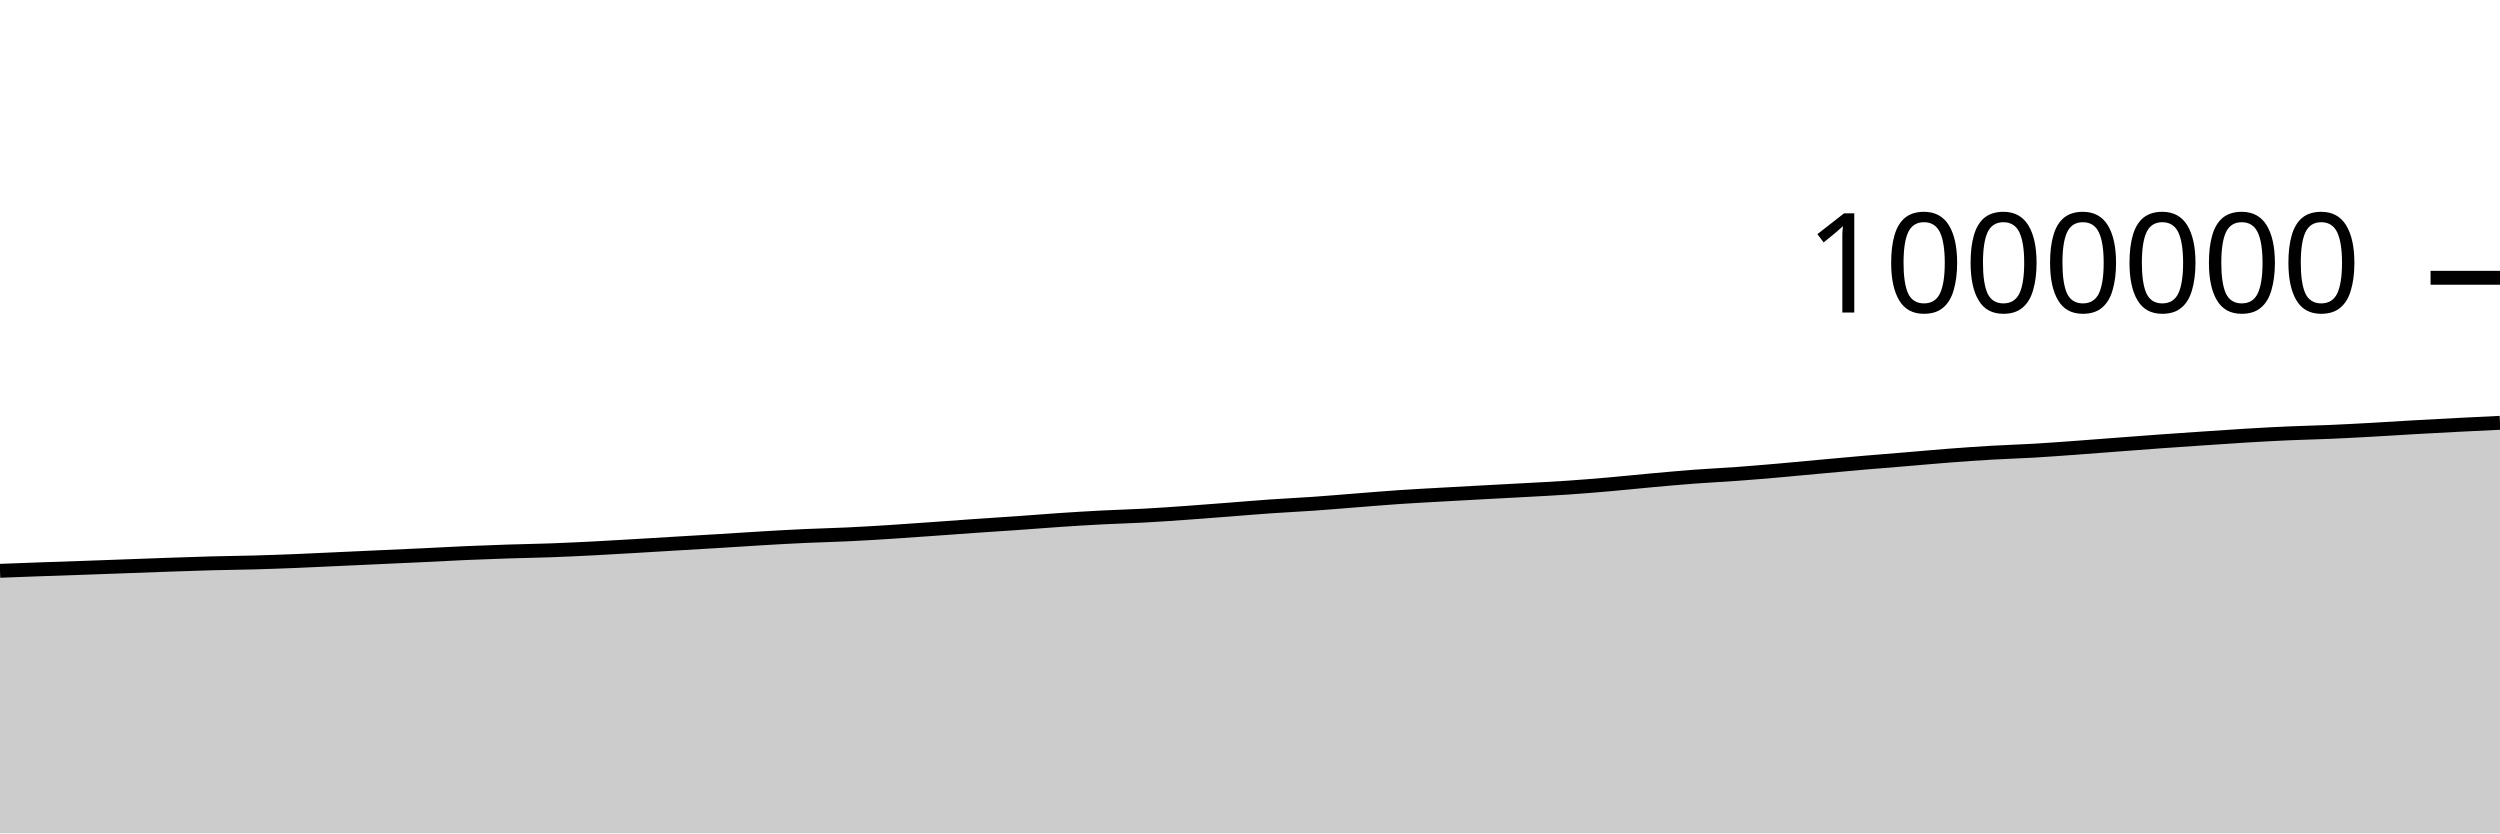
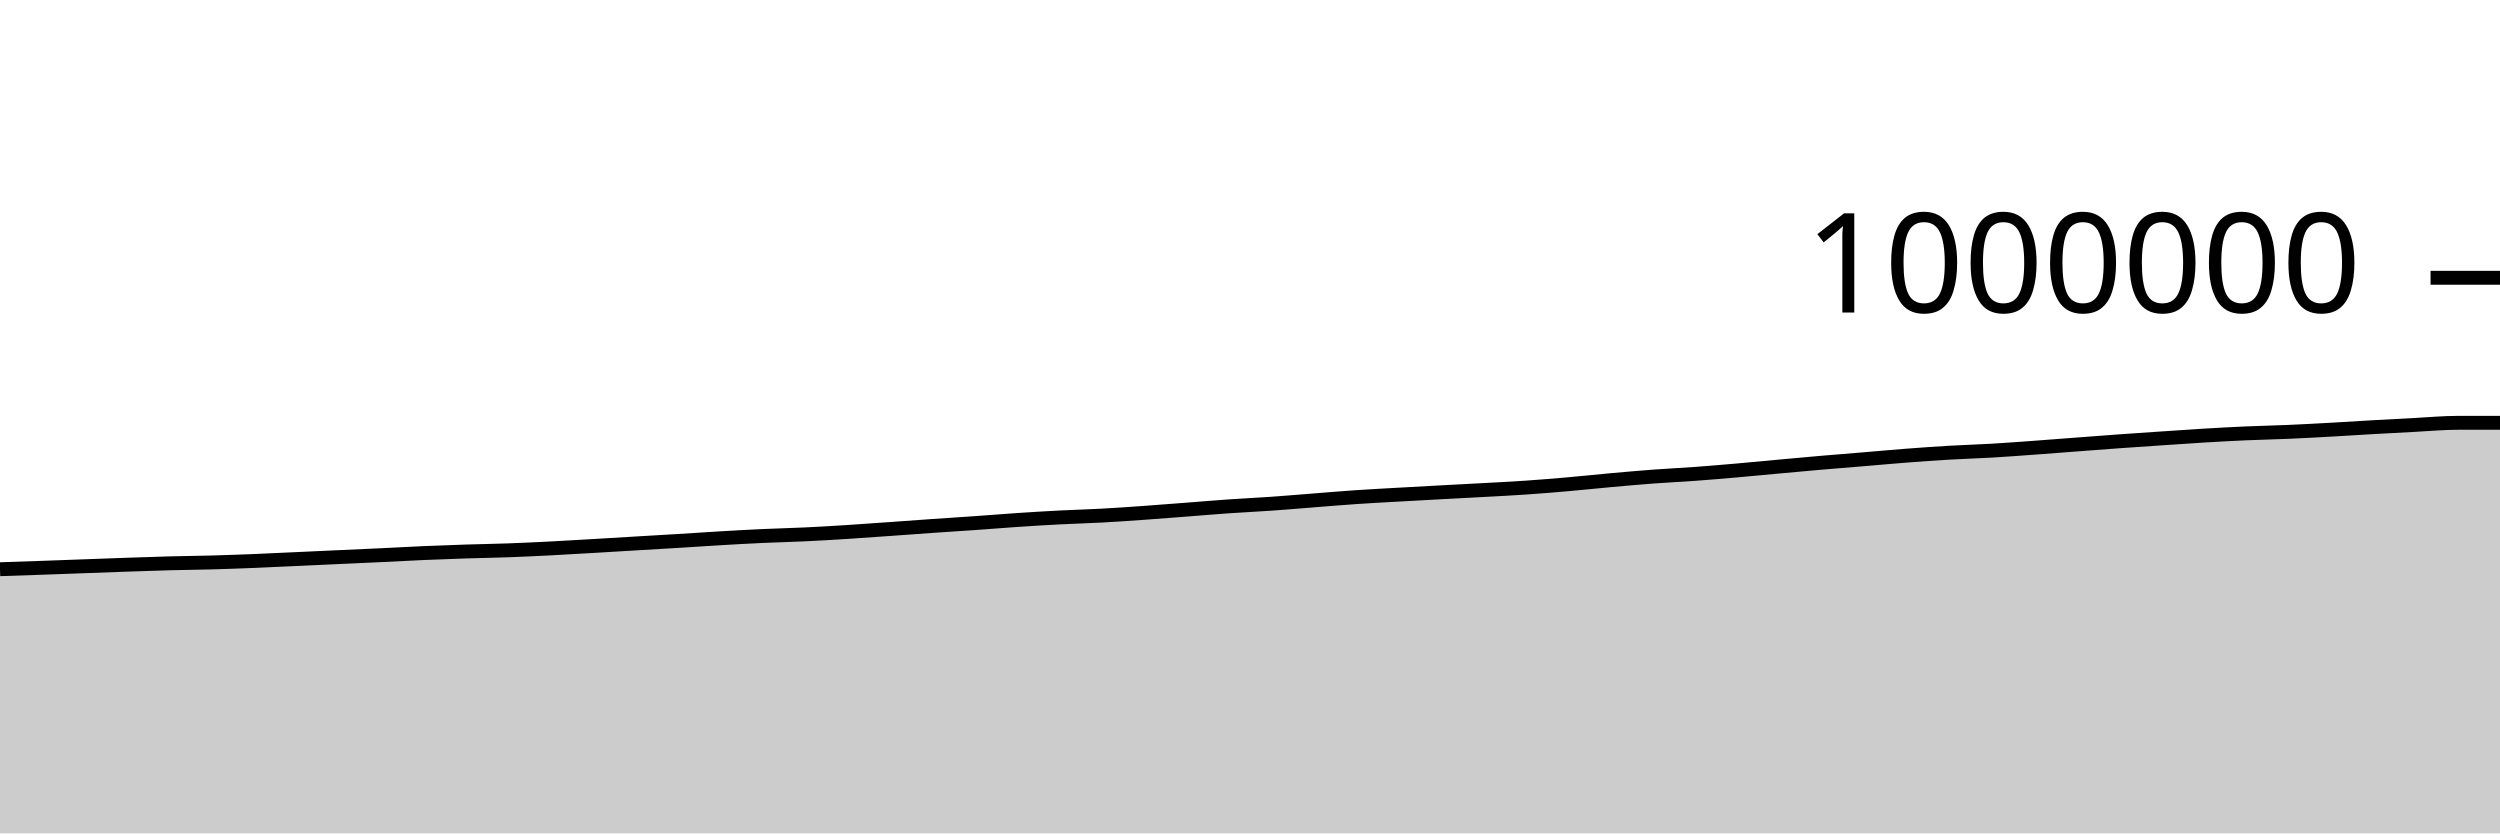
<svg xmlns="http://www.w3.org/2000/svg" viewBox="0 0 180 60">
  <g transform="translate(0,20)">
-     <path class="area" fill="rgba(0, 0, 0, 0.2)" d="M0,21.098C1.017,21.059,2.034,21.02,3.051,20.984C4.068,20.947,5.085,20.915,6.102,20.88C7.119,20.844,8.136,20.806,9.153,20.769C10.169,20.732,11.186,20.693,12.203,20.658C13.22,20.623,14.237,20.586,15.254,20.559C16.271,20.532,17.288,20.525,18.305,20.496C19.322,20.468,20.339,20.43,21.356,20.39C22.373,20.349,23.39,20.298,24.407,20.251C25.424,20.205,26.441,20.158,27.458,20.111C28.475,20.065,29.492,20.02,30.508,19.972C31.525,19.923,32.542,19.865,33.559,19.821C34.576,19.777,35.593,19.74,36.61,19.707C37.627,19.674,38.644,19.66,39.661,19.623C40.678,19.586,41.695,19.536,42.712,19.485C43.729,19.433,44.746,19.371,45.763,19.312C46.78,19.253,47.797,19.19,48.814,19.129C49.831,19.068,50.847,19.01,51.864,18.948C52.881,18.885,53.898,18.815,54.915,18.756C55.932,18.696,56.949,18.639,57.966,18.592C58.983,18.545,60,18.523,61.017,18.475C62.034,18.427,63.051,18.366,64.068,18.301C65.085,18.237,66.102,18.162,67.119,18.09C68.136,18.018,69.153,17.94,70.169,17.87C71.186,17.799,72.203,17.737,73.22,17.665C74.237,17.594,75.254,17.509,76.271,17.441C77.288,17.373,78.305,17.309,79.322,17.257C80.339,17.204,81.356,17.179,82.373,17.124C83.39,17.069,84.407,16.997,85.424,16.925C86.441,16.853,87.458,16.772,88.475,16.694C89.492,16.615,90.508,16.527,91.525,16.457C92.542,16.386,93.559,16.341,94.576,16.269C95.593,16.198,96.61,16.109,97.627,16.03C98.644,15.951,99.661,15.863,100.678,15.794C101.695,15.725,102.712,15.673,103.729,15.615C104.746,15.557,105.763,15.502,106.78,15.447C107.797,15.392,108.814,15.341,109.831,15.284C110.847,15.228,111.864,15.179,112.881,15.109C113.898,15.04,114.915,14.956,115.932,14.867C116.949,14.779,117.966,14.669,118.983,14.577C120,14.486,121.017,14.394,122.034,14.317C123.051,14.241,124.068,14.194,125.085,14.12C126.102,14.045,127.119,13.959,128.136,13.87C129.153,13.782,130.169,13.681,131.186,13.588C132.203,13.495,133.22,13.4,134.237,13.313C135.254,13.225,136.271,13.147,137.288,13.062C138.305,12.977,139.322,12.883,140.339,12.805C141.356,12.727,142.373,12.654,143.39,12.595C144.407,12.535,145.424,12.507,146.441,12.448C147.458,12.388,148.475,12.312,149.492,12.238C150.508,12.165,151.525,12.083,152.542,12.006C153.559,11.929,154.576,11.85,155.593,11.777C156.61,11.704,157.627,11.635,158.644,11.567C159.661,11.498,160.678,11.426,161.695,11.365C162.712,11.304,163.729,11.248,164.746,11.203C165.763,11.158,166.78,11.139,167.797,11.095C168.814,11.051,169.831,10.995,170.847,10.939C171.864,10.882,172.881,10.815,173.898,10.757C174.915,10.699,175.932,10.644,176.949,10.592C177.966,10.539,178.983,10.491,180,10.443L180,40C178.983,40,177.966,40,176.949,40C175.932,40,174.915,40,173.898,40C172.881,40,171.864,40,170.847,40C169.831,40,168.814,40,167.797,40C166.78,40,165.763,40,164.746,40C163.729,40,162.712,40,161.695,40C160.678,40,159.661,40,158.644,40C157.627,40,156.61,40,155.593,40C154.576,40,153.559,40,152.542,40C151.525,40,150.508,40,149.492,40C148.475,40,147.458,40,146.441,40C145.424,40,144.407,40,143.39,40C142.373,40,141.356,40,140.339,40C139.322,40,138.305,40,137.288,40C136.271,40,135.254,40,134.237,40C133.22,40,132.203,40,131.186,40C130.169,40,129.153,40,128.136,40C127.119,40,126.102,40,125.085,40C124.068,40,123.051,40,122.034,40C121.017,40,120,40,118.983,40C117.966,40,116.949,40,115.932,40C114.915,40,113.898,40,112.881,40C111.864,40,110.847,40,109.831,40C108.814,40,107.797,40,106.78,40C105.763,40,104.746,40,103.729,40C102.712,40,101.695,40,100.678,40C99.661,40,98.644,40,97.627,40C96.61,40,95.593,40,94.576,40C93.559,40,92.542,40,91.525,40C90.508,40,89.492,40,88.475,40C87.458,40,86.441,40,85.424,40C84.407,40,83.39,40,82.373,40C81.356,40,80.339,40,79.322,40C78.305,40,77.288,40,76.271,40C75.254,40,74.237,40,73.22,40C72.203,40,71.186,40,70.169,40C69.153,40,68.136,40,67.119,40C66.102,40,65.085,40,64.068,40C63.051,40,62.034,40,61.017,40C60,40,58.983,40,57.966,40C56.949,40,55.932,40,54.915,40C53.898,40,52.881,40,51.864,40C50.847,40,49.831,40,48.814,40C47.797,40,46.78,40,45.763,40C44.746,40,43.729,40,42.712,40C41.695,40,40.678,40,39.661,40C38.644,40,37.627,40,36.61,40C35.593,40,34.576,40,33.559,40C32.542,40,31.525,40,30.508,40C29.492,40,28.475,40,27.458,40C26.441,40,25.424,40,24.407,40C23.39,40,22.373,40,21.356,40C20.339,40,19.322,40,18.305,40C17.288,40,16.271,40,15.254,40C14.237,40,13.22,40,12.203,40C11.186,40,10.169,40,9.153,40C8.136,40,7.119,40,6.102,40C5.085,40,4.068,40,3.051,40C2.034,40,1.017,40,0,40Z" />
-     <path class="line" stroke="black" fill="none" d="M0,21.098C1.017,21.059,2.034,21.02,3.051,20.984C4.068,20.947,5.085,20.915,6.102,20.88C7.119,20.844,8.136,20.806,9.153,20.769C10.169,20.732,11.186,20.693,12.203,20.658C13.22,20.623,14.237,20.586,15.254,20.559C16.271,20.532,17.288,20.525,18.305,20.496C19.322,20.468,20.339,20.43,21.356,20.39C22.373,20.349,23.39,20.298,24.407,20.251C25.424,20.205,26.441,20.158,27.458,20.111C28.475,20.065,29.492,20.02,30.508,19.972C31.525,19.923,32.542,19.865,33.559,19.821C34.576,19.777,35.593,19.74,36.61,19.707C37.627,19.674,38.644,19.66,39.661,19.623C40.678,19.586,41.695,19.536,42.712,19.485C43.729,19.433,44.746,19.371,45.763,19.312C46.78,19.253,47.797,19.19,48.814,19.129C49.831,19.068,50.847,19.01,51.864,18.948C52.881,18.885,53.898,18.815,54.915,18.756C55.932,18.696,56.949,18.639,57.966,18.592C58.983,18.545,60,18.523,61.017,18.475C62.034,18.427,63.051,18.366,64.068,18.301C65.085,18.237,66.102,18.162,67.119,18.09C68.136,18.018,69.153,17.94,70.169,17.87C71.186,17.799,72.203,17.737,73.22,17.665C74.237,17.594,75.254,17.509,76.271,17.441C77.288,17.373,78.305,17.309,79.322,17.257C80.339,17.204,81.356,17.179,82.373,17.124C83.39,17.069,84.407,16.997,85.424,16.925C86.441,16.853,87.458,16.772,88.475,16.694C89.492,16.615,90.508,16.527,91.525,16.457C92.542,16.386,93.559,16.341,94.576,16.269C95.593,16.198,96.61,16.109,97.627,16.03C98.644,15.951,99.661,15.863,100.678,15.794C101.695,15.725,102.712,15.673,103.729,15.615C104.746,15.557,105.763,15.502,106.78,15.447C107.797,15.392,108.814,15.341,109.831,15.284C110.847,15.228,111.864,15.179,112.881,15.109C113.898,15.04,114.915,14.956,115.932,14.867C116.949,14.779,117.966,14.669,118.983,14.577C120,14.486,121.017,14.394,122.034,14.317C123.051,14.241,124.068,14.194,125.085,14.12C126.102,14.045,127.119,13.959,128.136,13.87C129.153,13.782,130.169,13.681,131.186,13.588C132.203,13.495,133.22,13.4,134.237,13.313C135.254,13.225,136.271,13.147,137.288,13.062C138.305,12.977,139.322,12.883,140.339,12.805C141.356,12.727,142.373,12.654,143.39,12.595C144.407,12.535,145.424,12.507,146.441,12.448C147.458,12.388,148.475,12.312,149.492,12.238C150.508,12.165,151.525,12.083,152.542,12.006C153.559,11.929,154.576,11.85,155.593,11.777C156.61,11.704,157.627,11.635,158.644,11.567C159.661,11.498,160.678,11.426,161.695,11.365C162.712,11.304,163.729,11.248,164.746,11.203C165.763,11.158,166.78,11.139,167.797,11.095C168.814,11.051,169.831,10.995,170.847,10.939C171.864,10.882,172.881,10.815,173.898,10.757C174.915,10.699,175.932,10.644,176.949,10.592C177.966,10.539,178.983,10.491,180,10.443" />
+     <path class="area" fill="rgba(0, 0, 0, 0.2)" d="M0,20.984C1.017,20.95,2.034,20.915,3.051,20.88C4.068,20.844,5.085,20.806,6.102,20.769C7.119,20.732,8.136,20.693,9.153,20.658C10.169,20.623,11.186,20.586,12.203,20.559C13.22,20.532,14.237,20.525,15.254,20.496C16.271,20.468,17.288,20.43,18.305,20.39C19.322,20.349,20.339,20.298,21.356,20.251C22.373,20.205,23.39,20.158,24.407,20.111C25.424,20.065,26.441,20.02,27.458,19.972C28.475,19.923,29.492,19.865,30.508,19.821C31.525,19.777,32.542,19.74,33.559,19.707C34.576,19.674,35.593,19.66,36.61,19.623C37.627,19.586,38.644,19.536,39.661,19.485C40.678,19.433,41.695,19.371,42.712,19.312C43.729,19.253,44.746,19.19,45.763,19.129C46.78,19.068,47.797,19.01,48.814,18.948C49.831,18.885,50.847,18.815,51.864,18.756C52.881,18.696,53.898,18.639,54.915,18.592C55.932,18.545,56.949,18.523,57.966,18.475C58.983,18.427,60,18.366,61.017,18.301C62.034,18.237,63.051,18.162,64.068,18.09C65.085,18.018,66.102,17.94,67.119,17.87C68.136,17.799,69.153,17.737,70.169,17.665C71.186,17.594,72.203,17.509,73.22,17.441C74.237,17.373,75.254,17.309,76.271,17.257C77.288,17.204,78.305,17.179,79.322,17.124C80.339,17.069,81.356,16.997,82.373,16.925C83.39,16.853,84.407,16.772,85.424,16.694C86.441,16.615,87.458,16.527,88.475,16.457C89.492,16.386,90.508,16.341,91.525,16.269C92.542,16.198,93.559,16.109,94.576,16.03C95.593,15.951,96.61,15.863,97.627,15.794C98.644,15.725,99.661,15.673,100.678,15.615C101.695,15.557,102.712,15.502,103.729,15.447C104.746,15.392,105.763,15.341,106.78,15.284C107.797,15.228,108.814,15.179,109.831,15.109C110.847,15.04,111.864,14.956,112.881,14.867C113.898,14.779,114.915,14.669,115.932,14.577C116.949,14.486,117.966,14.394,118.983,14.317C120,14.241,121.017,14.194,122.034,14.12C123.051,14.045,124.068,13.959,125.085,13.87C126.102,13.782,127.119,13.681,128.136,13.588C129.153,13.495,130.169,13.4,131.186,13.313C132.203,13.225,133.22,13.147,134.237,13.062C135.254,12.977,136.271,12.883,137.288,12.805C138.305,12.727,139.322,12.654,140.339,12.595C141.356,12.535,142.373,12.507,143.39,12.448C144.407,12.388,145.424,12.312,146.441,12.238C147.458,12.165,148.475,12.083,149.492,12.006C150.508,11.929,151.525,11.85,152.542,11.777C153.559,11.704,154.576,11.635,155.593,11.567C156.61,11.498,157.627,11.426,158.644,11.365C159.661,11.304,160.678,11.248,161.695,11.203C162.712,11.158,163.729,11.139,164.746,11.095C165.763,11.051,166.78,10.995,167.797,10.939C168.814,10.882,169.831,10.815,170.847,10.757C171.864,10.699,172.881,10.644,173.898,10.592C174.915,10.539,175.932,10.444,176.949,10.443C177.966,10.443,178.983,10.443,180,10.443L180,40C178.983,40,177.966,40,176.949,40C175.932,40,174.915,40,173.898,40C172.881,40,171.864,40,170.847,40C169.831,40,168.814,40,167.797,40C166.78,40,165.763,40,164.746,40C163.729,40,162.712,40,161.695,40C160.678,40,159.661,40,158.644,40C157.627,40,156.61,40,155.593,40C154.576,40,153.559,40,152.542,40C151.525,40,150.508,40,149.492,40C148.475,40,147.458,40,146.441,40C145.424,40,144.407,40,143.39,40C142.373,40,141.356,40,140.339,40C139.322,40,138.305,40,137.288,40C136.271,40,135.254,40,134.237,40C133.22,40,132.203,40,131.186,40C130.169,40,129.153,40,128.136,40C127.119,40,126.102,40,125.085,40C124.068,40,123.051,40,122.034,40C121.017,40,120,40,118.983,40C117.966,40,116.949,40,115.932,40C114.915,40,113.898,40,112.881,40C111.864,40,110.847,40,109.831,40C108.814,40,107.797,40,106.78,40C105.763,40,104.746,40,103.729,40C102.712,40,101.695,40,100.678,40C99.661,40,98.644,40,97.627,40C96.61,40,95.593,40,94.576,40C93.559,40,92.542,40,91.525,40C90.508,40,89.492,40,88.475,40C87.458,40,86.441,40,85.424,40C84.407,40,83.39,40,82.373,40C81.356,40,80.339,40,79.322,40C78.305,40,77.288,40,76.271,40C75.254,40,74.237,40,73.22,40C72.203,40,71.186,40,70.169,40C69.153,40,68.136,40,67.119,40C66.102,40,65.085,40,64.068,40C63.051,40,62.034,40,61.017,40C60,40,58.983,40,57.966,40C56.949,40,55.932,40,54.915,40C53.898,40,52.881,40,51.864,40C50.847,40,49.831,40,48.814,40C47.797,40,46.78,40,45.763,40C44.746,40,43.729,40,42.712,40C41.695,40,40.678,40,39.661,40C38.644,40,37.627,40,36.61,40C35.593,40,34.576,40,33.559,40C32.542,40,31.525,40,30.508,40C29.492,40,28.475,40,27.458,40C26.441,40,25.424,40,24.407,40C23.39,40,22.373,40,21.356,40C20.339,40,19.322,40,18.305,40C17.288,40,16.271,40,15.254,40C14.237,40,13.22,40,12.203,40C11.186,40,10.169,40,9.153,40C8.136,40,7.119,40,6.102,40C5.085,40,4.068,40,3.051,40C2.034,40,1.017,40,0,40Z" />
+     <path class="line" stroke="black" fill="none" d="M0,20.984C1.017,20.95,2.034,20.915,3.051,20.88C4.068,20.844,5.085,20.806,6.102,20.769C7.119,20.732,8.136,20.693,9.153,20.658C10.169,20.623,11.186,20.586,12.203,20.559C13.22,20.532,14.237,20.525,15.254,20.496C16.271,20.468,17.288,20.43,18.305,20.39C19.322,20.349,20.339,20.298,21.356,20.251C22.373,20.205,23.39,20.158,24.407,20.111C25.424,20.065,26.441,20.02,27.458,19.972C28.475,19.923,29.492,19.865,30.508,19.821C31.525,19.777,32.542,19.74,33.559,19.707C34.576,19.674,35.593,19.66,36.61,19.623C37.627,19.586,38.644,19.536,39.661,19.485C40.678,19.433,41.695,19.371,42.712,19.312C43.729,19.253,44.746,19.19,45.763,19.129C46.78,19.068,47.797,19.01,48.814,18.948C49.831,18.885,50.847,18.815,51.864,18.756C52.881,18.696,53.898,18.639,54.915,18.592C55.932,18.545,56.949,18.523,57.966,18.475C58.983,18.427,60,18.366,61.017,18.301C62.034,18.237,63.051,18.162,64.068,18.09C65.085,18.018,66.102,17.94,67.119,17.87C68.136,17.799,69.153,17.737,70.169,17.665C71.186,17.594,72.203,17.509,73.22,17.441C74.237,17.373,75.254,17.309,76.271,17.257C77.288,17.204,78.305,17.179,79.322,17.124C80.339,17.069,81.356,16.997,82.373,16.925C83.39,16.853,84.407,16.772,85.424,16.694C86.441,16.615,87.458,16.527,88.475,16.457C89.492,16.386,90.508,16.341,91.525,16.269C92.542,16.198,93.559,16.109,94.576,16.03C95.593,15.951,96.61,15.863,97.627,15.794C98.644,15.725,99.661,15.673,100.678,15.615C101.695,15.557,102.712,15.502,103.729,15.447C104.746,15.392,105.763,15.341,106.78,15.284C107.797,15.228,108.814,15.179,109.831,15.109C110.847,15.04,111.864,14.956,112.881,14.867C113.898,14.779,114.915,14.669,115.932,14.577C116.949,14.486,117.966,14.394,118.983,14.317C120,14.241,121.017,14.194,122.034,14.12C123.051,14.045,124.068,13.959,125.085,13.87C126.102,13.782,127.119,13.681,128.136,13.588C129.153,13.495,130.169,13.4,131.186,13.313C132.203,13.225,133.22,13.147,134.237,13.062C135.254,12.977,136.271,12.883,137.288,12.805C138.305,12.727,139.322,12.654,140.339,12.595C141.356,12.535,142.373,12.507,143.39,12.448C144.407,12.388,145.424,12.312,146.441,12.238C147.458,12.165,148.475,12.083,149.492,12.006C150.508,11.929,151.525,11.85,152.542,11.777C153.559,11.704,154.576,11.635,155.593,11.567C156.61,11.498,157.627,11.426,158.644,11.365C159.661,11.304,160.678,11.248,161.695,11.203C162.712,11.158,163.729,11.139,164.746,11.095C165.763,11.051,166.78,10.995,167.797,10.939C168.814,10.882,169.831,10.815,170.847,10.757C171.864,10.699,172.881,10.644,173.898,10.592C174.915,10.539,175.932,10.444,176.949,10.443C177.966,10.443,178.983,10.443,180,10.443" />
    <path class="axis-ceiling" stroke-width="1" stroke="black" fill="none" d="M175,0L180,0" />
    <text class="axis-ceiling-label" font-family="sans-serif" text-anchor="end" font-size="10px" x="170" y="2.5">1000000</text>
  </g>
</svg>
